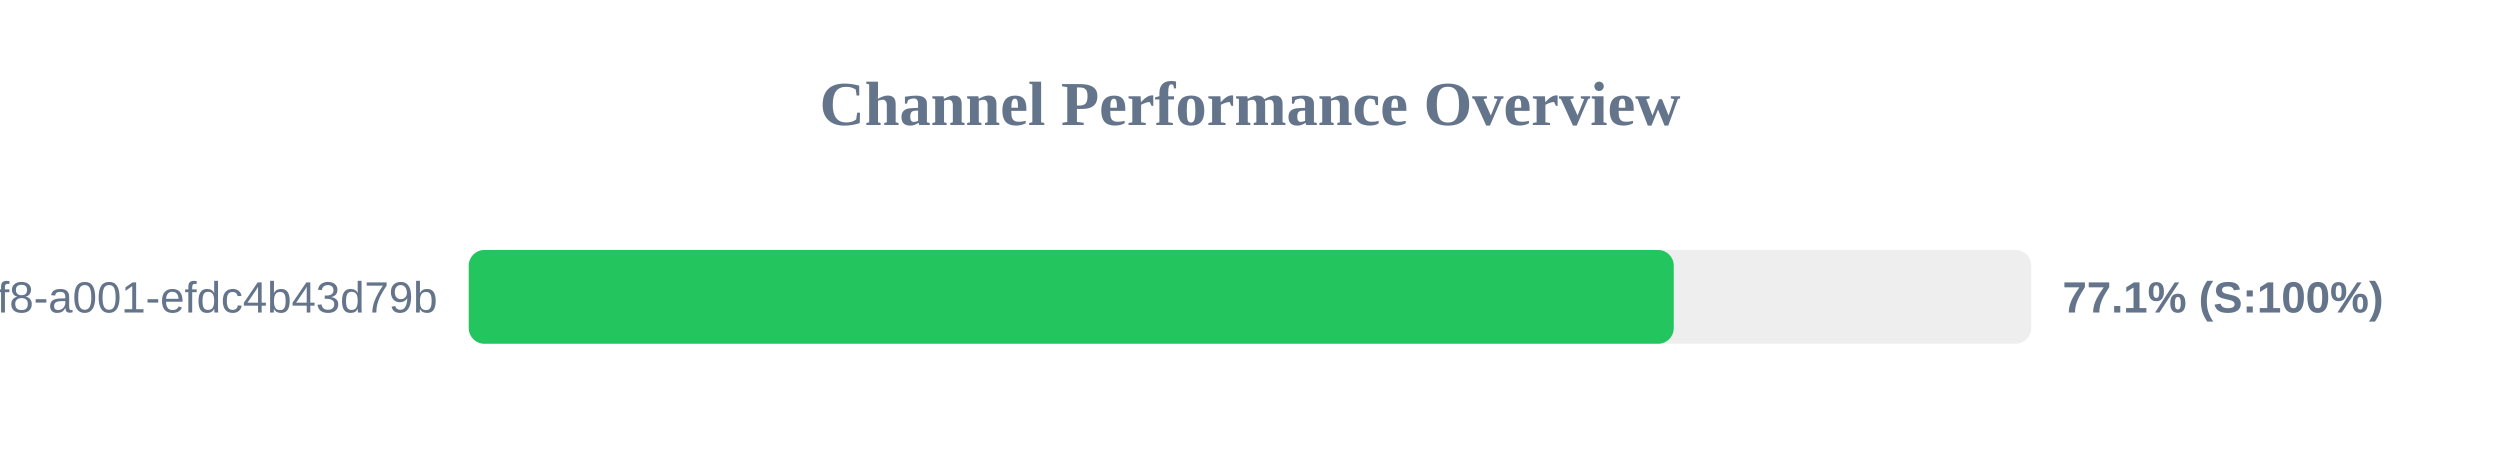
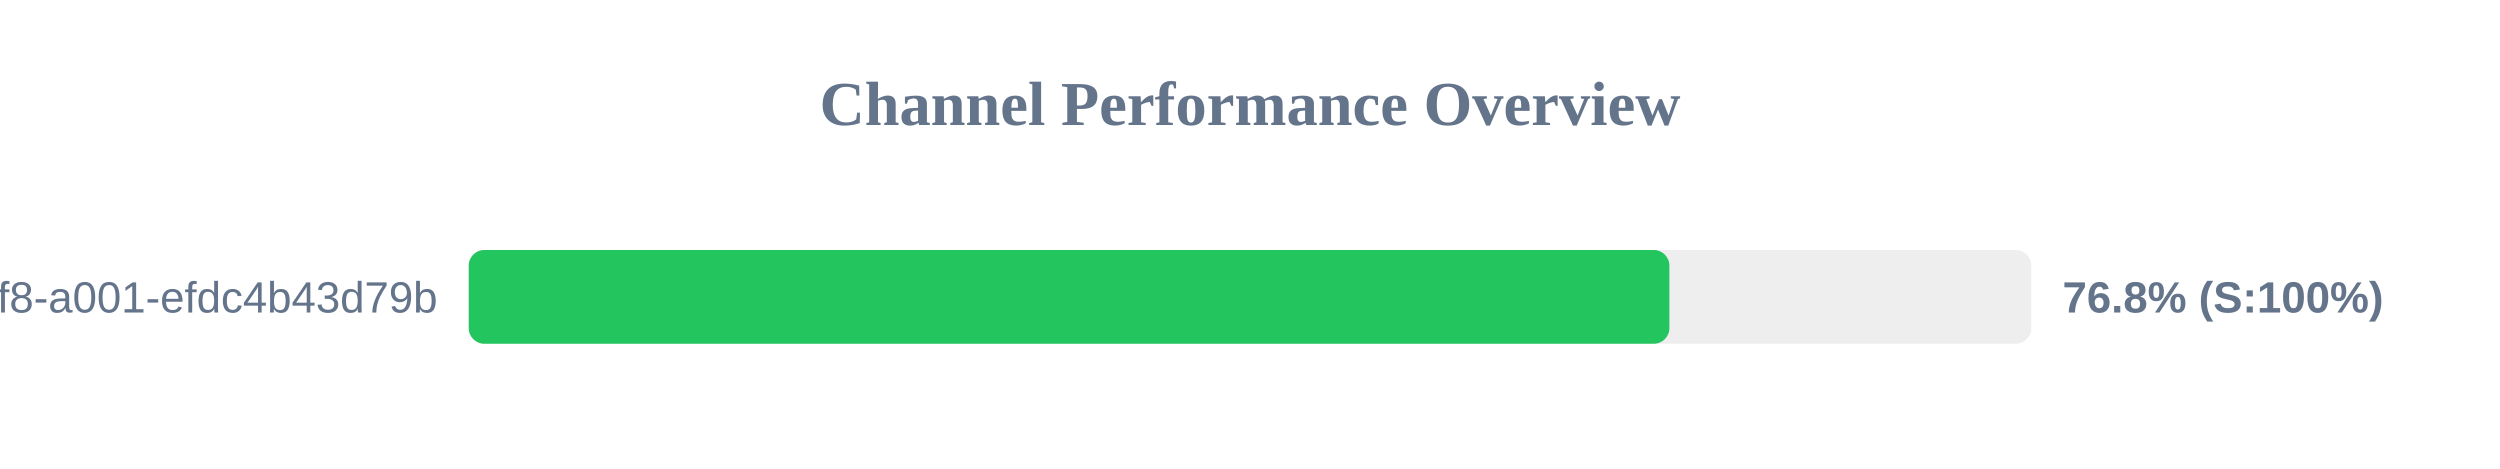
<svg xmlns="http://www.w3.org/2000/svg" width="800" height="150" version="1.1">
  <style>
        .row { font: 14px Arial; fill: #64748b; }
        .score { font: bold 14px Arial; fill: #64748b; }
    </style>
  <text x="400" y="40" text-anchor="middle" font-size="20px" font-weight="bold" fill="#64748b">Channel Performance Overview</text>
  <rect x="150" y="80" width="500" height="30" fill="#eee" rx="5" />
-   <rect x="150" y="80" width="385.6" height="30" fill="#22c55e" rx="5" />
+   <rect x="150" y="80" width="384.2" height="30" fill="#22c55e" rx="5" />
  <text x="140" y="100" text-anchor="end" class="row">?uuid=1fdb6b30-5371-4ff8-a001-efdc4b43d79b</text>
-   <text x="660" y="100" text-anchor="start" class="score">77.1% (S:100%)</text>
+   <text x="660" y="100" text-anchor="start" class="score">76.8% (S:100%)</text>
</svg>
